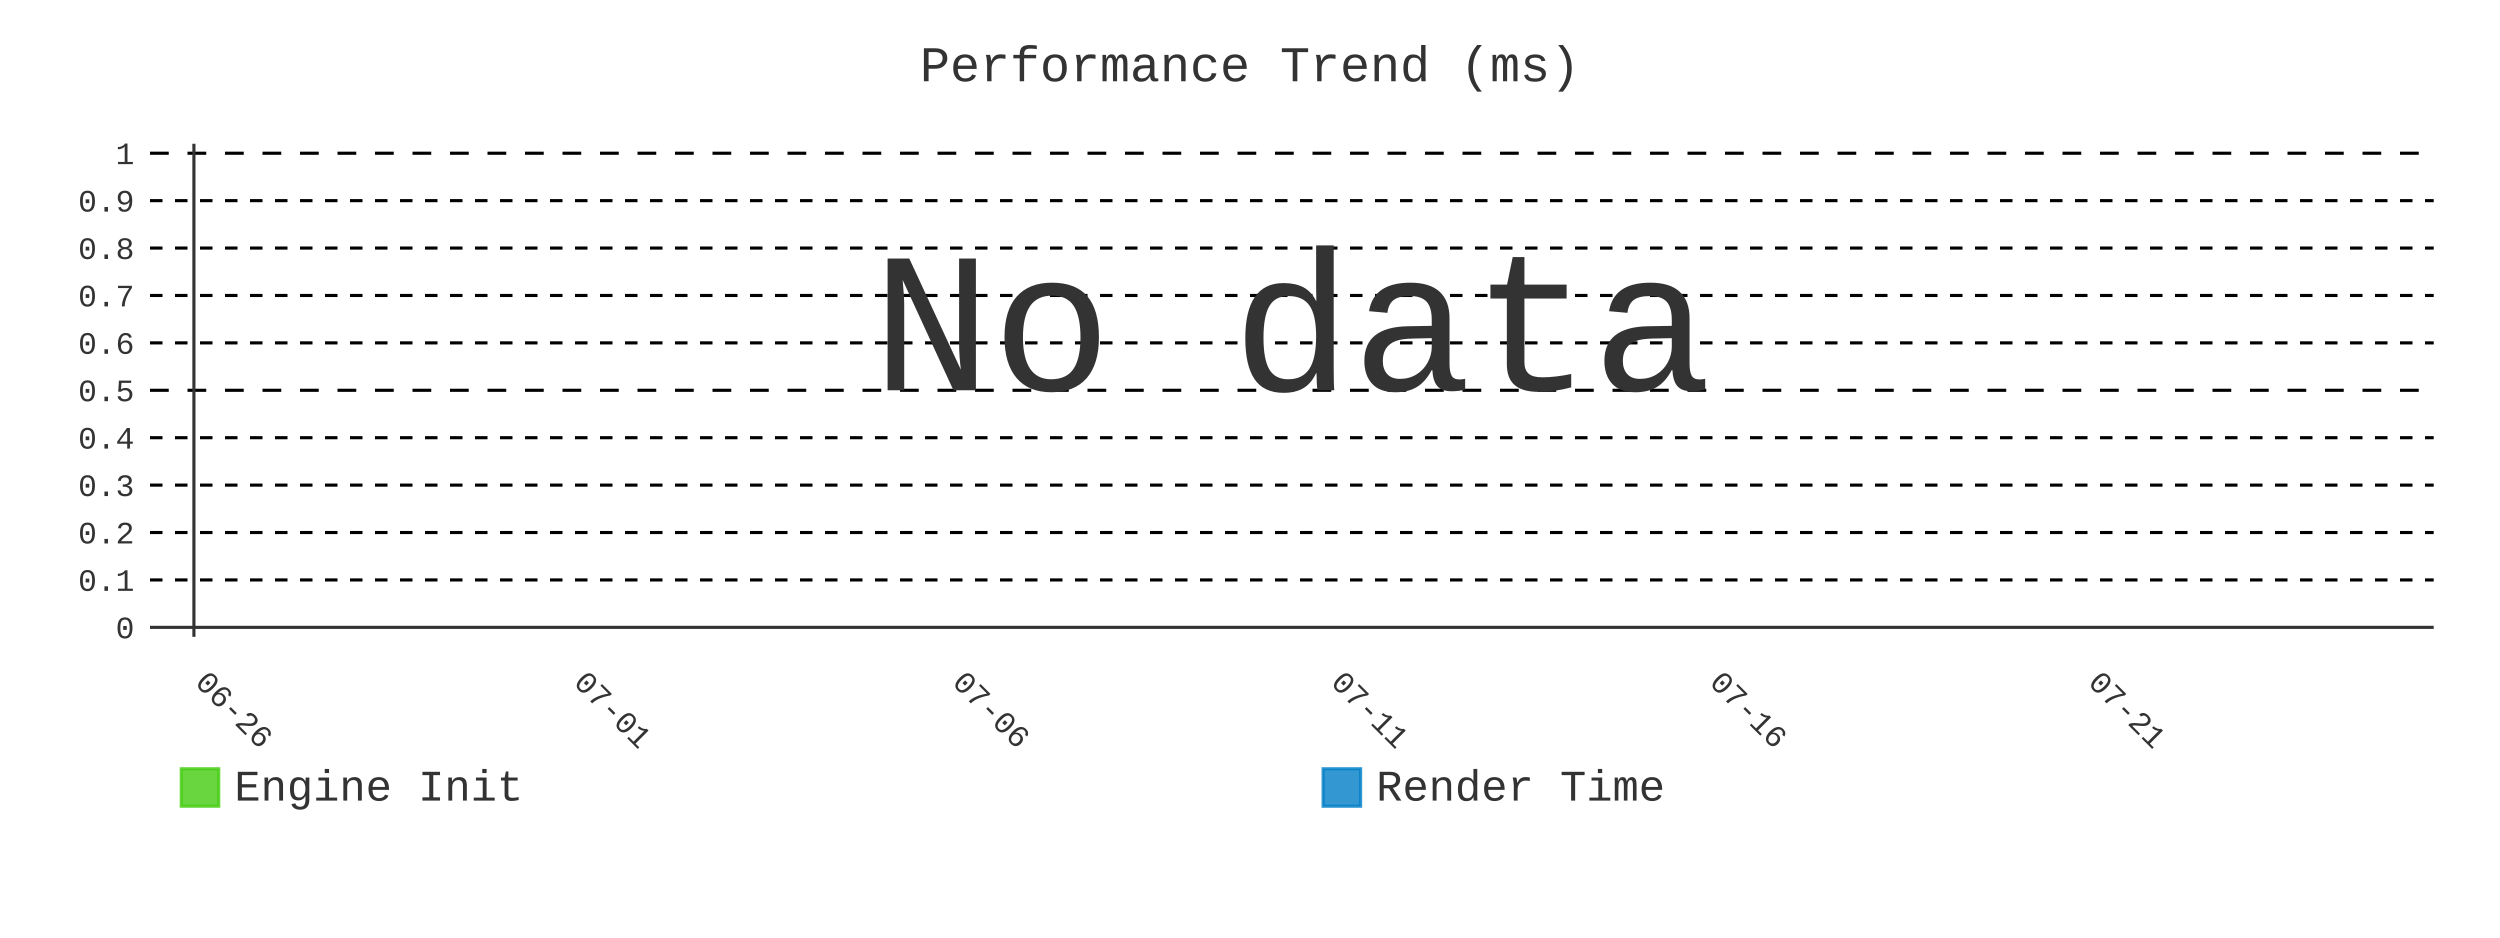
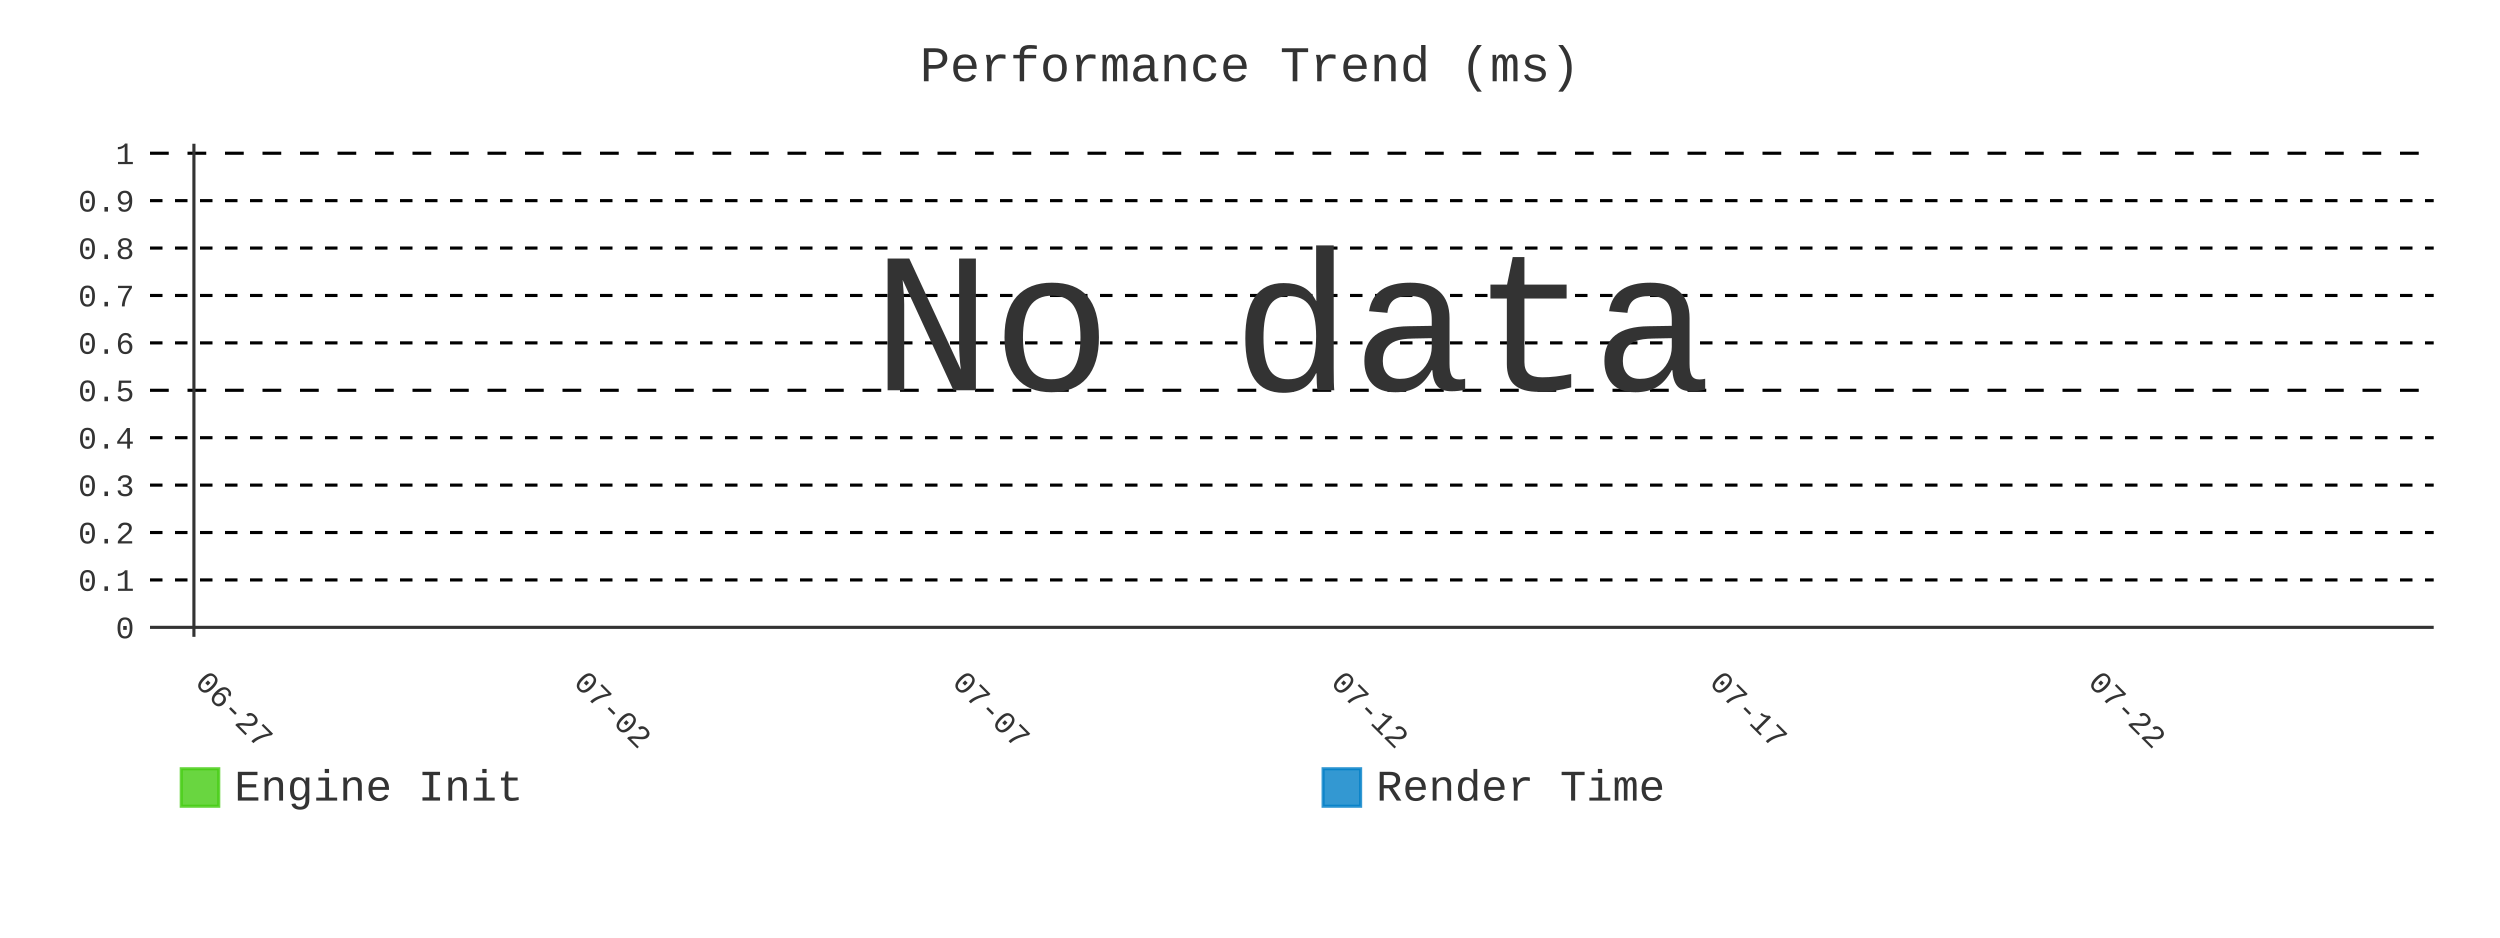
- <svg xmlns="http://www.w3.org/2000/svg" id="chart-ff53f4d3-b024-4368-8c05-f14d5f87e8bd" class="pygal-chart" viewBox="0 0 800 300">
+ <svg xmlns="http://www.w3.org/2000/svg" id="chart-092f6ea4-d4e2-425b-8b12-f16f301d97ab" class="pygal-chart" viewBox="0 0 800 300">
  <defs>
-     <style type="text/css">#chart-ff53f4d3-b024-4368-8c05-f14d5f87e8bd{-webkit-user-select:none;-webkit-font-smoothing:antialiased;font-family:Consolas,"Liberation Mono",Menlo,Courier,monospace}#chart-ff53f4d3-b024-4368-8c05-f14d5f87e8bd .title{font-family:Consolas,"Liberation Mono",Menlo,Courier,monospace;font-size:16px}#chart-ff53f4d3-b024-4368-8c05-f14d5f87e8bd .legends .legend text{font-family:Consolas,"Liberation Mono",Menlo,Courier,monospace;font-size:14px}#chart-ff53f4d3-b024-4368-8c05-f14d5f87e8bd .axis text{font-family:Consolas,"Liberation Mono",Menlo,Courier,monospace;font-size:10px}#chart-ff53f4d3-b024-4368-8c05-f14d5f87e8bd .axis text.major{font-family:Consolas,"Liberation Mono",Menlo,Courier,monospace;font-size:10px}#chart-ff53f4d3-b024-4368-8c05-f14d5f87e8bd .text-overlay text.value{font-family:Consolas,"Liberation Mono",Menlo,Courier,monospace;font-size:16px}#chart-ff53f4d3-b024-4368-8c05-f14d5f87e8bd .text-overlay text.label{font-family:Consolas,"Liberation Mono",Menlo,Courier,monospace;font-size:10px}#chart-ff53f4d3-b024-4368-8c05-f14d5f87e8bd .tooltip{font-family:Consolas,"Liberation Mono",Menlo,Courier,monospace;font-size:14px}#chart-ff53f4d3-b024-4368-8c05-f14d5f87e8bd text.no_data{font-family:Consolas,"Liberation Mono",Menlo,Courier,monospace;font-size:64px}
- #chart-ff53f4d3-b024-4368-8c05-f14d5f87e8bd{background-color:transparent}#chart-ff53f4d3-b024-4368-8c05-f14d5f87e8bd path,#chart-ff53f4d3-b024-4368-8c05-f14d5f87e8bd line,#chart-ff53f4d3-b024-4368-8c05-f14d5f87e8bd rect,#chart-ff53f4d3-b024-4368-8c05-f14d5f87e8bd circle{-webkit-transition:400ms;-moz-transition:400ms;transition:400ms}#chart-ff53f4d3-b024-4368-8c05-f14d5f87e8bd .graph &gt; .background{fill:transparent}#chart-ff53f4d3-b024-4368-8c05-f14d5f87e8bd .plot &gt; .background{fill:transparent}#chart-ff53f4d3-b024-4368-8c05-f14d5f87e8bd .graph{fill:#333}#chart-ff53f4d3-b024-4368-8c05-f14d5f87e8bd text.no_data{fill:#333}#chart-ff53f4d3-b024-4368-8c05-f14d5f87e8bd .title{fill:#333}#chart-ff53f4d3-b024-4368-8c05-f14d5f87e8bd .legends .legend text{fill:#333}#chart-ff53f4d3-b024-4368-8c05-f14d5f87e8bd .legends .legend:hover text{fill:#333}#chart-ff53f4d3-b024-4368-8c05-f14d5f87e8bd .axis .line{stroke:#333}#chart-ff53f4d3-b024-4368-8c05-f14d5f87e8bd .axis .guide.line{stroke:#666}#chart-ff53f4d3-b024-4368-8c05-f14d5f87e8bd .axis .major.line{stroke:#333}#chart-ff53f4d3-b024-4368-8c05-f14d5f87e8bd .axis text.major{fill:#333}#chart-ff53f4d3-b024-4368-8c05-f14d5f87e8bd .axis.y .guides:hover .guide.line,#chart-ff53f4d3-b024-4368-8c05-f14d5f87e8bd .line-graph .axis.x .guides:hover .guide.line,#chart-ff53f4d3-b024-4368-8c05-f14d5f87e8bd .stackedline-graph .axis.x .guides:hover .guide.line,#chart-ff53f4d3-b024-4368-8c05-f14d5f87e8bd .xy-graph .axis.x .guides:hover .guide.line{stroke:#333}#chart-ff53f4d3-b024-4368-8c05-f14d5f87e8bd .axis .guides:hover text{fill:#333}#chart-ff53f4d3-b024-4368-8c05-f14d5f87e8bd .reactive{fill-opacity:.8;stroke-opacity:.8;stroke-width:1}#chart-ff53f4d3-b024-4368-8c05-f14d5f87e8bd .ci{stroke:#333}#chart-ff53f4d3-b024-4368-8c05-f14d5f87e8bd .reactive.active,#chart-ff53f4d3-b024-4368-8c05-f14d5f87e8bd .active .reactive{fill-opacity:.9;stroke-opacity:.9;stroke-width:4}#chart-ff53f4d3-b024-4368-8c05-f14d5f87e8bd .ci .reactive.active{stroke-width:1.5}#chart-ff53f4d3-b024-4368-8c05-f14d5f87e8bd .series text{fill:#333}#chart-ff53f4d3-b024-4368-8c05-f14d5f87e8bd .tooltip rect{fill:transparent;stroke:#333;-webkit-transition:opacity 400ms;-moz-transition:opacity 400ms;transition:opacity 400ms}#chart-ff53f4d3-b024-4368-8c05-f14d5f87e8bd .tooltip .label{fill:#333}#chart-ff53f4d3-b024-4368-8c05-f14d5f87e8bd .tooltip .label{fill:#333}#chart-ff53f4d3-b024-4368-8c05-f14d5f87e8bd .tooltip .legend{font-size:.8em;fill:#666}#chart-ff53f4d3-b024-4368-8c05-f14d5f87e8bd .tooltip .x_label{font-size:.6em;fill:#333}#chart-ff53f4d3-b024-4368-8c05-f14d5f87e8bd .tooltip .xlink{font-size:.5em;text-decoration:underline}#chart-ff53f4d3-b024-4368-8c05-f14d5f87e8bd .tooltip .value{font-size:1.5em}#chart-ff53f4d3-b024-4368-8c05-f14d5f87e8bd .bound{font-size:.5em}#chart-ff53f4d3-b024-4368-8c05-f14d5f87e8bd .max-value{font-size:.75em;fill:#666}#chart-ff53f4d3-b024-4368-8c05-f14d5f87e8bd .map-element{fill:transparent;stroke:#666 !important}#chart-ff53f4d3-b024-4368-8c05-f14d5f87e8bd .map-element .reactive{fill-opacity:inherit;stroke-opacity:inherit}#chart-ff53f4d3-b024-4368-8c05-f14d5f87e8bd .color-0,#chart-ff53f4d3-b024-4368-8c05-f14d5f87e8bd .color-0 a:visited{stroke:#4c1;fill:#4c1}#chart-ff53f4d3-b024-4368-8c05-f14d5f87e8bd .color-1,#chart-ff53f4d3-b024-4368-8c05-f14d5f87e8bd .color-1 a:visited{stroke:#007ec6;fill:#007ec6}#chart-ff53f4d3-b024-4368-8c05-f14d5f87e8bd .text-overlay .color-0 text{fill:black}#chart-ff53f4d3-b024-4368-8c05-f14d5f87e8bd .text-overlay .color-1 text{fill:black}
- #chart-ff53f4d3-b024-4368-8c05-f14d5f87e8bd text.no_data{text-anchor:middle}#chart-ff53f4d3-b024-4368-8c05-f14d5f87e8bd .guide.line{fill:none}#chart-ff53f4d3-b024-4368-8c05-f14d5f87e8bd .centered{text-anchor:middle}#chart-ff53f4d3-b024-4368-8c05-f14d5f87e8bd .title{text-anchor:middle}#chart-ff53f4d3-b024-4368-8c05-f14d5f87e8bd .legends .legend text{fill-opacity:1}#chart-ff53f4d3-b024-4368-8c05-f14d5f87e8bd .axis.x text{text-anchor:middle}#chart-ff53f4d3-b024-4368-8c05-f14d5f87e8bd .axis.x:not(.web) text[transform]{text-anchor:start}#chart-ff53f4d3-b024-4368-8c05-f14d5f87e8bd .axis.x:not(.web) text[transform].backwards{text-anchor:end}#chart-ff53f4d3-b024-4368-8c05-f14d5f87e8bd .axis.y text{text-anchor:end}#chart-ff53f4d3-b024-4368-8c05-f14d5f87e8bd .axis.y text[transform].backwards{text-anchor:start}#chart-ff53f4d3-b024-4368-8c05-f14d5f87e8bd .axis.y2 text{text-anchor:start}#chart-ff53f4d3-b024-4368-8c05-f14d5f87e8bd .axis.y2 text[transform].backwards{text-anchor:end}#chart-ff53f4d3-b024-4368-8c05-f14d5f87e8bd .axis .guide.line{stroke-dasharray:4,4;stroke:black}#chart-ff53f4d3-b024-4368-8c05-f14d5f87e8bd .axis .major.guide.line{stroke-dasharray:6,6;stroke:black}#chart-ff53f4d3-b024-4368-8c05-f14d5f87e8bd .horizontal .axis.y .guide.line,#chart-ff53f4d3-b024-4368-8c05-f14d5f87e8bd .horizontal .axis.y2 .guide.line,#chart-ff53f4d3-b024-4368-8c05-f14d5f87e8bd .vertical .axis.x .guide.line{opacity:0}#chart-ff53f4d3-b024-4368-8c05-f14d5f87e8bd .horizontal .axis.always_show .guide.line,#chart-ff53f4d3-b024-4368-8c05-f14d5f87e8bd .vertical .axis.always_show .guide.line{opacity:1 !important}#chart-ff53f4d3-b024-4368-8c05-f14d5f87e8bd .axis.y .guides:hover .guide.line,#chart-ff53f4d3-b024-4368-8c05-f14d5f87e8bd .axis.y2 .guides:hover .guide.line,#chart-ff53f4d3-b024-4368-8c05-f14d5f87e8bd .axis.x .guides:hover .guide.line{opacity:1}#chart-ff53f4d3-b024-4368-8c05-f14d5f87e8bd .axis .guides:hover text{opacity:1}#chart-ff53f4d3-b024-4368-8c05-f14d5f87e8bd .nofill{fill:none}#chart-ff53f4d3-b024-4368-8c05-f14d5f87e8bd .subtle-fill{fill-opacity:.2}#chart-ff53f4d3-b024-4368-8c05-f14d5f87e8bd .dot{stroke-width:1px;fill-opacity:1;stroke-opacity:1}#chart-ff53f4d3-b024-4368-8c05-f14d5f87e8bd .dot.active{stroke-width:5px}#chart-ff53f4d3-b024-4368-8c05-f14d5f87e8bd .dot.negative{fill:transparent}#chart-ff53f4d3-b024-4368-8c05-f14d5f87e8bd text,#chart-ff53f4d3-b024-4368-8c05-f14d5f87e8bd tspan{stroke:none !important}#chart-ff53f4d3-b024-4368-8c05-f14d5f87e8bd .series text.active{opacity:1}#chart-ff53f4d3-b024-4368-8c05-f14d5f87e8bd .tooltip rect{fill-opacity:.95;stroke-width:.5}#chart-ff53f4d3-b024-4368-8c05-f14d5f87e8bd .tooltip text{fill-opacity:1}#chart-ff53f4d3-b024-4368-8c05-f14d5f87e8bd .showable{visibility:hidden}#chart-ff53f4d3-b024-4368-8c05-f14d5f87e8bd .showable.shown{visibility:visible}#chart-ff53f4d3-b024-4368-8c05-f14d5f87e8bd .gauge-background{fill:rgba(229,229,229,1);stroke:none}#chart-ff53f4d3-b024-4368-8c05-f14d5f87e8bd .bg-lines{stroke:transparent;stroke-width:2px}</style>
+     <style type="text/css">#chart-092f6ea4-d4e2-425b-8b12-f16f301d97ab{-webkit-user-select:none;-webkit-font-smoothing:antialiased;font-family:Consolas,"Liberation Mono",Menlo,Courier,monospace}#chart-092f6ea4-d4e2-425b-8b12-f16f301d97ab .title{font-family:Consolas,"Liberation Mono",Menlo,Courier,monospace;font-size:16px}#chart-092f6ea4-d4e2-425b-8b12-f16f301d97ab .legends .legend text{font-family:Consolas,"Liberation Mono",Menlo,Courier,monospace;font-size:14px}#chart-092f6ea4-d4e2-425b-8b12-f16f301d97ab .axis text{font-family:Consolas,"Liberation Mono",Menlo,Courier,monospace;font-size:10px}#chart-092f6ea4-d4e2-425b-8b12-f16f301d97ab .axis text.major{font-family:Consolas,"Liberation Mono",Menlo,Courier,monospace;font-size:10px}#chart-092f6ea4-d4e2-425b-8b12-f16f301d97ab .text-overlay text.value{font-family:Consolas,"Liberation Mono",Menlo,Courier,monospace;font-size:16px}#chart-092f6ea4-d4e2-425b-8b12-f16f301d97ab .text-overlay text.label{font-family:Consolas,"Liberation Mono",Menlo,Courier,monospace;font-size:10px}#chart-092f6ea4-d4e2-425b-8b12-f16f301d97ab .tooltip{font-family:Consolas,"Liberation Mono",Menlo,Courier,monospace;font-size:14px}#chart-092f6ea4-d4e2-425b-8b12-f16f301d97ab text.no_data{font-family:Consolas,"Liberation Mono",Menlo,Courier,monospace;font-size:64px}
+ #chart-092f6ea4-d4e2-425b-8b12-f16f301d97ab{background-color:transparent}#chart-092f6ea4-d4e2-425b-8b12-f16f301d97ab path,#chart-092f6ea4-d4e2-425b-8b12-f16f301d97ab line,#chart-092f6ea4-d4e2-425b-8b12-f16f301d97ab rect,#chart-092f6ea4-d4e2-425b-8b12-f16f301d97ab circle{-webkit-transition:400ms;-moz-transition:400ms;transition:400ms}#chart-092f6ea4-d4e2-425b-8b12-f16f301d97ab .graph &gt; .background{fill:transparent}#chart-092f6ea4-d4e2-425b-8b12-f16f301d97ab .plot &gt; .background{fill:transparent}#chart-092f6ea4-d4e2-425b-8b12-f16f301d97ab .graph{fill:#333}#chart-092f6ea4-d4e2-425b-8b12-f16f301d97ab text.no_data{fill:#333}#chart-092f6ea4-d4e2-425b-8b12-f16f301d97ab .title{fill:#333}#chart-092f6ea4-d4e2-425b-8b12-f16f301d97ab .legends .legend text{fill:#333}#chart-092f6ea4-d4e2-425b-8b12-f16f301d97ab .legends .legend:hover text{fill:#333}#chart-092f6ea4-d4e2-425b-8b12-f16f301d97ab .axis .line{stroke:#333}#chart-092f6ea4-d4e2-425b-8b12-f16f301d97ab .axis .guide.line{stroke:#666}#chart-092f6ea4-d4e2-425b-8b12-f16f301d97ab .axis .major.line{stroke:#333}#chart-092f6ea4-d4e2-425b-8b12-f16f301d97ab .axis text.major{fill:#333}#chart-092f6ea4-d4e2-425b-8b12-f16f301d97ab .axis.y .guides:hover .guide.line,#chart-092f6ea4-d4e2-425b-8b12-f16f301d97ab .line-graph .axis.x .guides:hover .guide.line,#chart-092f6ea4-d4e2-425b-8b12-f16f301d97ab .stackedline-graph .axis.x .guides:hover .guide.line,#chart-092f6ea4-d4e2-425b-8b12-f16f301d97ab .xy-graph .axis.x .guides:hover .guide.line{stroke:#333}#chart-092f6ea4-d4e2-425b-8b12-f16f301d97ab .axis .guides:hover text{fill:#333}#chart-092f6ea4-d4e2-425b-8b12-f16f301d97ab .reactive{fill-opacity:.8;stroke-opacity:.8;stroke-width:1}#chart-092f6ea4-d4e2-425b-8b12-f16f301d97ab .ci{stroke:#333}#chart-092f6ea4-d4e2-425b-8b12-f16f301d97ab .reactive.active,#chart-092f6ea4-d4e2-425b-8b12-f16f301d97ab .active .reactive{fill-opacity:.9;stroke-opacity:.9;stroke-width:4}#chart-092f6ea4-d4e2-425b-8b12-f16f301d97ab .ci .reactive.active{stroke-width:1.5}#chart-092f6ea4-d4e2-425b-8b12-f16f301d97ab .series text{fill:#333}#chart-092f6ea4-d4e2-425b-8b12-f16f301d97ab .tooltip rect{fill:transparent;stroke:#333;-webkit-transition:opacity 400ms;-moz-transition:opacity 400ms;transition:opacity 400ms}#chart-092f6ea4-d4e2-425b-8b12-f16f301d97ab .tooltip .label{fill:#333}#chart-092f6ea4-d4e2-425b-8b12-f16f301d97ab .tooltip .label{fill:#333}#chart-092f6ea4-d4e2-425b-8b12-f16f301d97ab .tooltip .legend{font-size:.8em;fill:#666}#chart-092f6ea4-d4e2-425b-8b12-f16f301d97ab .tooltip .x_label{font-size:.6em;fill:#333}#chart-092f6ea4-d4e2-425b-8b12-f16f301d97ab .tooltip .xlink{font-size:.5em;text-decoration:underline}#chart-092f6ea4-d4e2-425b-8b12-f16f301d97ab .tooltip .value{font-size:1.5em}#chart-092f6ea4-d4e2-425b-8b12-f16f301d97ab .bound{font-size:.5em}#chart-092f6ea4-d4e2-425b-8b12-f16f301d97ab .max-value{font-size:.75em;fill:#666}#chart-092f6ea4-d4e2-425b-8b12-f16f301d97ab .map-element{fill:transparent;stroke:#666 !important}#chart-092f6ea4-d4e2-425b-8b12-f16f301d97ab .map-element .reactive{fill-opacity:inherit;stroke-opacity:inherit}#chart-092f6ea4-d4e2-425b-8b12-f16f301d97ab .color-0,#chart-092f6ea4-d4e2-425b-8b12-f16f301d97ab .color-0 a:visited{stroke:#4c1;fill:#4c1}#chart-092f6ea4-d4e2-425b-8b12-f16f301d97ab .color-1,#chart-092f6ea4-d4e2-425b-8b12-f16f301d97ab .color-1 a:visited{stroke:#007ec6;fill:#007ec6}#chart-092f6ea4-d4e2-425b-8b12-f16f301d97ab .text-overlay .color-0 text{fill:black}#chart-092f6ea4-d4e2-425b-8b12-f16f301d97ab .text-overlay .color-1 text{fill:black}
+ #chart-092f6ea4-d4e2-425b-8b12-f16f301d97ab text.no_data{text-anchor:middle}#chart-092f6ea4-d4e2-425b-8b12-f16f301d97ab .guide.line{fill:none}#chart-092f6ea4-d4e2-425b-8b12-f16f301d97ab .centered{text-anchor:middle}#chart-092f6ea4-d4e2-425b-8b12-f16f301d97ab .title{text-anchor:middle}#chart-092f6ea4-d4e2-425b-8b12-f16f301d97ab .legends .legend text{fill-opacity:1}#chart-092f6ea4-d4e2-425b-8b12-f16f301d97ab .axis.x text{text-anchor:middle}#chart-092f6ea4-d4e2-425b-8b12-f16f301d97ab .axis.x:not(.web) text[transform]{text-anchor:start}#chart-092f6ea4-d4e2-425b-8b12-f16f301d97ab .axis.x:not(.web) text[transform].backwards{text-anchor:end}#chart-092f6ea4-d4e2-425b-8b12-f16f301d97ab .axis.y text{text-anchor:end}#chart-092f6ea4-d4e2-425b-8b12-f16f301d97ab .axis.y text[transform].backwards{text-anchor:start}#chart-092f6ea4-d4e2-425b-8b12-f16f301d97ab .axis.y2 text{text-anchor:start}#chart-092f6ea4-d4e2-425b-8b12-f16f301d97ab .axis.y2 text[transform].backwards{text-anchor:end}#chart-092f6ea4-d4e2-425b-8b12-f16f301d97ab .axis .guide.line{stroke-dasharray:4,4;stroke:black}#chart-092f6ea4-d4e2-425b-8b12-f16f301d97ab .axis .major.guide.line{stroke-dasharray:6,6;stroke:black}#chart-092f6ea4-d4e2-425b-8b12-f16f301d97ab .horizontal .axis.y .guide.line,#chart-092f6ea4-d4e2-425b-8b12-f16f301d97ab .horizontal .axis.y2 .guide.line,#chart-092f6ea4-d4e2-425b-8b12-f16f301d97ab .vertical .axis.x .guide.line{opacity:0}#chart-092f6ea4-d4e2-425b-8b12-f16f301d97ab .horizontal .axis.always_show .guide.line,#chart-092f6ea4-d4e2-425b-8b12-f16f301d97ab .vertical .axis.always_show .guide.line{opacity:1 !important}#chart-092f6ea4-d4e2-425b-8b12-f16f301d97ab .axis.y .guides:hover .guide.line,#chart-092f6ea4-d4e2-425b-8b12-f16f301d97ab .axis.y2 .guides:hover .guide.line,#chart-092f6ea4-d4e2-425b-8b12-f16f301d97ab .axis.x .guides:hover .guide.line{opacity:1}#chart-092f6ea4-d4e2-425b-8b12-f16f301d97ab .axis .guides:hover text{opacity:1}#chart-092f6ea4-d4e2-425b-8b12-f16f301d97ab .nofill{fill:none}#chart-092f6ea4-d4e2-425b-8b12-f16f301d97ab .subtle-fill{fill-opacity:.2}#chart-092f6ea4-d4e2-425b-8b12-f16f301d97ab .dot{stroke-width:1px;fill-opacity:1;stroke-opacity:1}#chart-092f6ea4-d4e2-425b-8b12-f16f301d97ab .dot.active{stroke-width:5px}#chart-092f6ea4-d4e2-425b-8b12-f16f301d97ab .dot.negative{fill:transparent}#chart-092f6ea4-d4e2-425b-8b12-f16f301d97ab text,#chart-092f6ea4-d4e2-425b-8b12-f16f301d97ab tspan{stroke:none !important}#chart-092f6ea4-d4e2-425b-8b12-f16f301d97ab .series text.active{opacity:1}#chart-092f6ea4-d4e2-425b-8b12-f16f301d97ab .tooltip rect{fill-opacity:.95;stroke-width:.5}#chart-092f6ea4-d4e2-425b-8b12-f16f301d97ab .tooltip text{fill-opacity:1}#chart-092f6ea4-d4e2-425b-8b12-f16f301d97ab .showable{visibility:hidden}#chart-092f6ea4-d4e2-425b-8b12-f16f301d97ab .showable.shown{visibility:visible}#chart-092f6ea4-d4e2-425b-8b12-f16f301d97ab .gauge-background{fill:rgba(229,229,229,1);stroke:none}#chart-092f6ea4-d4e2-425b-8b12-f16f301d97ab .bg-lines{stroke:transparent;stroke-width:2px}</style>
  </defs>
  <g class="graph line-graph vertical">
    <rect x="0" y="0" width="800" height="300" class="background" />
    <g transform="translate(48, 46)" class="plot">
      <rect x="0" y="0" width="730.787" height="157.787" class="background" />
      <g class="axis y always_show">
        <g class="guides">
          <path d="M0 154.752 h730.787" class="axis major line" />
          <text x="-5" y="158.252" class="major">0</text>
        </g>
        <g class="guides">
          <path d="M0 139.581 h730.787" class="guide line" />
          <text x="-5" y="143.081" class="">0.1</text>
        </g>
        <g class="guides">
          <path d="M0 124.409 h730.787" class="guide line" />
          <text x="-5" y="127.909" class="">0.2</text>
        </g>
        <g class="guides">
          <path d="M0 109.237 h730.787" class="guide line" />
          <text x="-5" y="112.737" class="">0.3</text>
        </g>
        <g class="guides">
          <path d="M0 94.065 h730.787" class="guide line" />
          <text x="-5" y="97.565" class="">0.4</text>
        </g>
        <g class="guides">
          <path d="M0 78.893 h730.787" class="major guide line" />
          <text x="-5" y="82.393" class="major">0.5</text>
        </g>
        <g class="guides">
          <path d="M0 63.722 h730.787" class="guide line" />
          <text x="-5" y="67.222" class="">0.6</text>
        </g>
        <g class="guides">
          <path d="M0 48.55 h730.787" class="guide line" />
          <text x="-5" y="52.05" class="">0.7</text>
        </g>
        <g class="guides">
          <path d="M0 33.378 h730.787" class="guide line" />
          <text x="-5" y="36.878" class="">0.8</text>
        </g>
        <g class="guides">
          <path d="M0 18.206 h730.787" class="guide line" />
          <text x="-5" y="21.706" class="">0.9</text>
        </g>
        <g class="guides">
          <path d="M0 3.034 h730.787" class="major guide line" />
          <text x="-5" y="6.534" class="major">1</text>
        </g>
      </g>
      <g class="axis x">
        <g class="guides">
          <path d="M14.054 0 v157.787" class="major line" />
-           <text x="14.054" y="172.787" class="major" transform="rotate(45 14.05359 172.7868)">06-26</text>
+           <text x="14.054" y="172.787" class="major" transform="rotate(45 14.05359 172.7868)">06-27</text>
        </g>
        <g class="guides">
          <path d="M135.205 0 v157.787" class="major guide line" />
-           <text x="135.205" y="172.787" class="major" transform="rotate(45 135.2052 172.7868)">07-01</text>
+           <text x="135.205" y="172.787" class="major" transform="rotate(45 135.2052 172.7868)">07-02</text>
        </g>
        <g class="guides">
          <path d="M256.357 0 v157.787" class="major guide line" />
-           <text x="256.357" y="172.787" class="major" transform="rotate(45 256.3569 172.7868)">07-06</text>
+           <text x="256.357" y="172.787" class="major" transform="rotate(45 256.3569 172.7868)">07-07</text>
        </g>
        <g class="guides">
          <path d="M377.509 0 v157.787" class="major guide line" />
-           <text x="377.509" y="172.787" class="major" transform="rotate(45 377.5086 172.7868)">07-11</text>
+           <text x="377.509" y="172.787" class="major" transform="rotate(45 377.5086 172.7868)">07-12</text>
        </g>
        <g class="guides">
          <path d="M498.66 0 v157.787" class="major guide line" />
-           <text x="498.66" y="172.787" class="major" transform="rotate(45 498.6602 172.7868)">07-16</text>
+           <text x="498.66" y="172.787" class="major" transform="rotate(45 498.6602 172.7868)">07-17</text>
        </g>
        <g class="guides">
          <path d="M619.812 0 v157.787" class="major guide line" />
-           <text x="619.812" y="172.787" class="major" transform="rotate(45 619.8119 172.7868)">07-21</text>
+           <text x="619.812" y="172.787" class="major" transform="rotate(45 619.8119 172.7868)">07-22</text>
        </g>
      </g>
    </g>
    <g class="titles">
      <text x="400.0" y="26" class="title plot_title">Performance Trend (ms)</text>
    </g>
    <g transform="translate(48, 46)" class="plot overlay" />
    <g transform="translate(48, 46)" class="plot text-overlay">
      <text x="365.393" y="78.893" class="no_data">No data</text>
    </g>
    <g transform="translate(48, 46)" class="plot tooltip-overlay">
      <g transform="translate(0 0)" style="opacity: 0" class="tooltip">
        <rect rx="0" ry="0" width="0" height="0" class="tooltip-box" />
        <g class="text" />
      </g>
    </g>
    <g transform="translate(58, 245)" class="legends">
      <g id="activate-serie-0" class="legend reactive activate-serie">
        <rect x="0.0" y="1.0" width="12" height="12" class="color-0 reactive" />
        <text x="17.0" y="11.2">Engine Init</text>
      </g>
      <g id="activate-serie-1" class="legend reactive activate-serie">
        <rect x="365.393" y="1.0" width="12" height="12" class="color-1 reactive" />
        <text x="382.393" y="11.2">Render Time</text>
      </g>
    </g>
  </g>
</svg>
